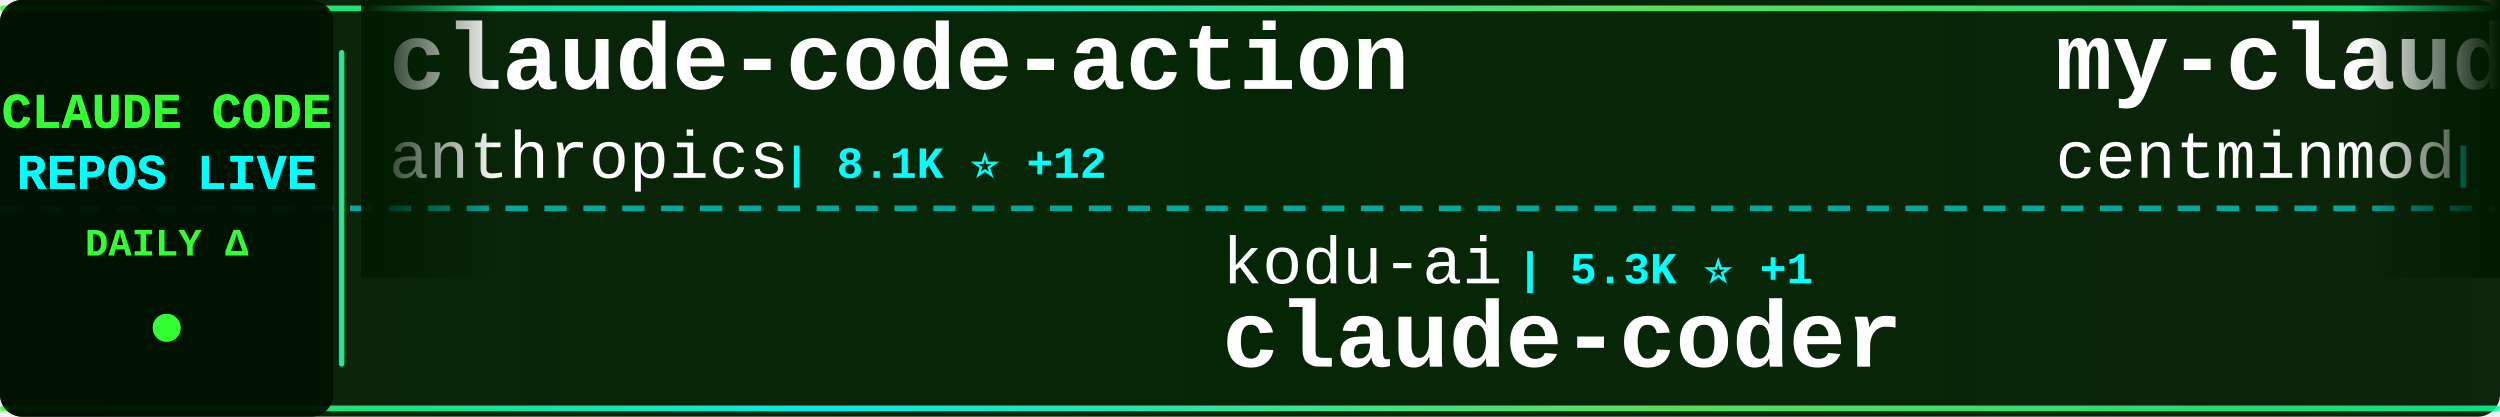
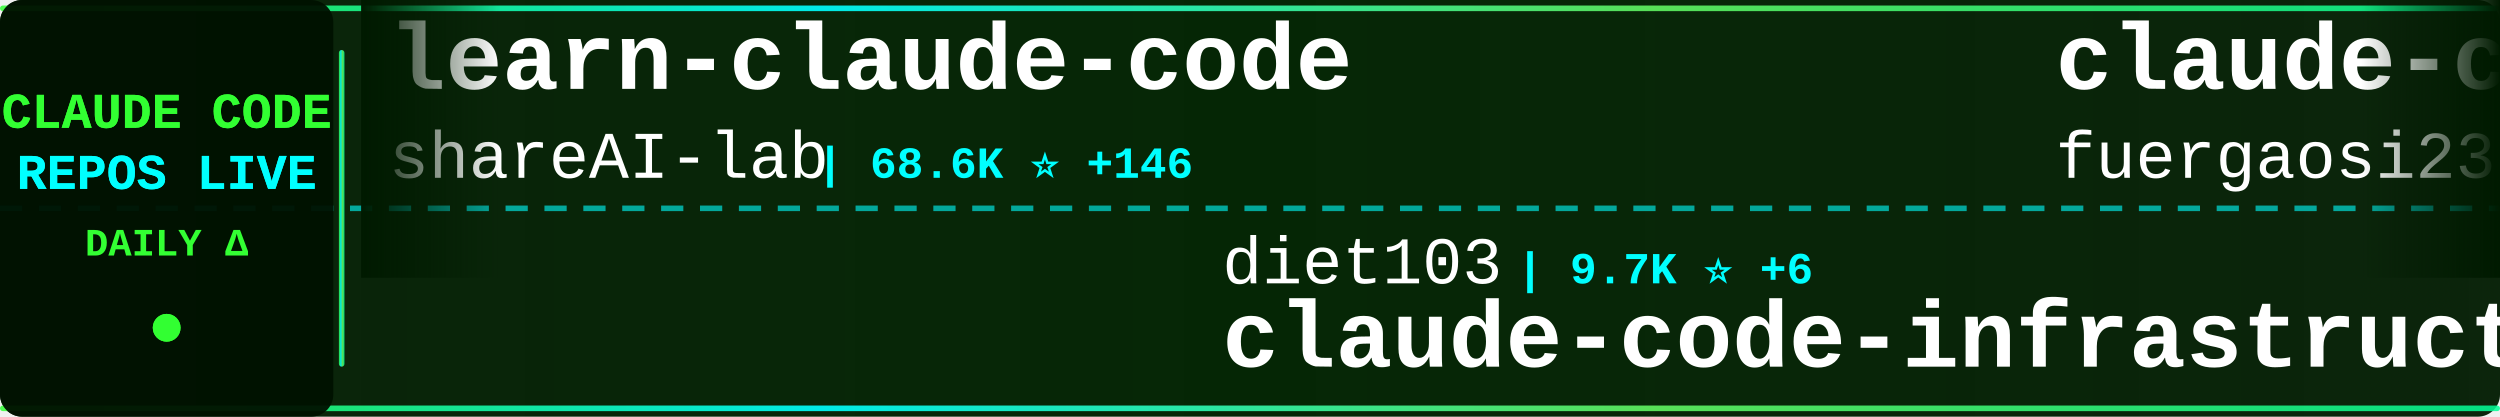
<svg xmlns="http://www.w3.org/2000/svg" width="900" height="150">
  <defs>
    <linearGradient id="tickerBg" x1="0%" y1="0%" x2="100%" y2="0%">
      <stop offset="0%" style="stop-color:#001a00;stop-opacity:0.95" />
      <stop offset="50%" style="stop-color:#002200;stop-opacity:0.98" />
      <stop offset="100%" style="stop-color:#001a00;stop-opacity:0.95" />
    </linearGradient>
    <linearGradient id="borderGrad" x1="0%" y1="0%" x2="100%" y2="0%">
      <stop offset="0%" style="stop-color:#33ff33;stop-opacity:0.85">
        <animate attributeName="stop-opacity" values="0.85;1;0.85" dur="2s" repeatCount="indefinite" />
      </stop>
      <stop offset="33%" style="stop-color:#00ffff;stop-opacity:0.9">
        <animate attributeName="stop-opacity" values="0.9;1;0.9" dur="2.2s" repeatCount="indefinite" />
      </stop>
      <stop offset="66%" style="stop-color:#66ff66;stop-opacity:0.85">
        <animate attributeName="stop-opacity" values="0.85;1;0.85" dur="1.8s" repeatCount="indefinite" />
      </stop>
      <stop offset="100%" style="stop-color:#00ff99;stop-opacity:0.85">
        <animate attributeName="stop-opacity" values="0.85;1;0.85" dur="2s" repeatCount="indefinite" />
      </stop>
    </linearGradient>
    <filter id="textGlow">
      <feGaussianBlur stdDeviation="0.1" result="coloredBlur" />
      <feMerge>
        <feMergeNode in="coloredBlur" />
        <feMergeNode in="SourceGraphic" />
      </feMerge>
    </filter>
    <filter id="metricGlow">
      <feGaussianBlur stdDeviation="0.2" result="coloredBlur" />
      <feMerge>
        <feMergeNode in="coloredBlur" />
        <feMergeNode in="SourceGraphic" />
      </feMerge>
    </filter>
    <linearGradient id="leftFade" x1="0%" y1="0%" x2="100%" y2="0%">
      <stop offset="0%" style="stop-color:#001a00;stop-opacity:1" />
      <stop offset="100%" style="stop-color:#001a00;stop-opacity:0" />
    </linearGradient>
    <linearGradient id="rightFade" x1="0%" y1="0%" x2="100%" y2="0%">
      <stop offset="0%" style="stop-color:#001a00;stop-opacity:0" />
      <stop offset="100%" style="stop-color:#001a00;stop-opacity:1" />
    </linearGradient>
  </defs>
  <rect width="900" height="150" fill="url(#tickerBg)" rx="8" />
  <rect x="0" y="2" width="900" height="2" fill="url(#borderGrad)" rx="1" />
  <rect x="0" y="146" width="900" height="2" fill="url(#borderGrad)" rx="1" />
  <line x1="0" y1="75" x2="900" y2="75" stroke="#00ffff" stroke-width="2" stroke-dasharray="8 6" opacity="0.6" />
  <rect x="0" y="0" width="120" height="150" fill="#001100" opacity="0.95" rx="8" />
  <text x="60" y="46" font-family="'Courier New', monospace" font-size="18" font-weight="bold" fill="#33ff33" text-anchor="middle" filter="url(#textGlow)">
    CLAUDE CODE
  </text>
  <text x="60" y="68" font-family="'Courier New', monospace" font-size="18" font-weight="bold" fill="#00ffff" text-anchor="middle" filter="url(#textGlow)">
    REPOS LIVE
  </text>
  <text x="60" y="92" font-family="'Courier New', monospace" font-size="14" font-weight="bold" fill="#33ff33" text-anchor="middle">
    DAILY Δ
  </text>
  <circle cx="60" cy="118" r="5" fill="#33ff33" filter="url(#metricGlow)">
    <animate attributeName="r" values="4;6;4" dur="1.5s" repeatCount="indefinite" />
    <animate attributeName="opacity" values="0.6;1;0.6" dur="1.5s" repeatCount="indefinite" />
  </circle>
  <rect x="122" y="18" width="2" height="114" fill="url(#borderGrad)" rx="1" />
  <clipPath id="tickerClip">
    <rect x="130" y="0" width="770" height="150" />
  </clipPath>
  <g clip-path="url(#tickerClip)">
    <g id="tickerItems">
      <animateTransform attributeName="transform" attributeType="XML" type="translate" from="0 0" to="-3000 0" dur="54s" repeatCount="indefinite" />
      <g transform="translate(0, 0)">
-         <text x="140" y="32" font-family="'Courier New', monospace" font-size="34" font-weight="bold" fill="#ffffff">claude-code-action</text>
-         <text x="140" y="64" font-family="'Courier New', monospace" font-size="24" font-weight="normal" fill="#ffffff" opacity="1.0">anthropics</text>
-         <text x="282" y="64" font-family="'Courier New', monospace" font-size="16" font-weight="bold" fill="#00ffff"> | 8.1K ⭐ +12</text>
+         <text x="140" y="32" font-family="'Courier New', monospace" font-size="34" font-weight="bold" fill="#ffffff">learn-claude-code</text>
+         <text x="140" y="64" font-family="'Courier New', monospace" font-size="24" font-weight="normal" fill="#ffffff" opacity="1.0">shareAI-lab</text>
+         <text x="294" y="64" font-family="'Courier New', monospace" font-size="16" font-weight="bold" fill="#00ffff"> | 68.6K ⭐ +146</text>
      </g>
      <g transform="translate(300, 0)">
-         <text x="140" y="102" font-family="'Courier New', monospace" font-size="24" font-weight="normal" fill="#ffffff" opacity="1.0">kodu-ai</text>
-         <text x="246" y="102" font-family="'Courier New', monospace" font-size="16" font-weight="bold" fill="#00ffff"> | 5.3K ⭐ +1</text>
-         <text x="140" y="132" font-family="'Courier New', monospace" font-size="34" font-weight="bold" fill="#ffffff">claude-coder</text>
+         <text x="140" y="102" font-family="'Courier New', monospace" font-size="24" font-weight="normal" fill="#ffffff" opacity="1.0">diet103</text>
+         <text x="246" y="102" font-family="'Courier New', monospace" font-size="16" font-weight="bold" fill="#00ffff"> | 9.7K ⭐ +6</text>
+         <text x="140" y="132" font-family="'Courier New', monospace" font-size="34" font-weight="bold" fill="#ffffff">claude-code-infrastructu...</text>
      </g>
      <g transform="translate(600, 0)">
-         <text x="140" y="32" font-family="'Courier New', monospace" font-size="34" font-weight="bold" fill="#ffffff">my-claude-code-setup</text>
-         <text x="140" y="64" font-family="'Courier New', monospace" font-size="24" font-weight="normal" fill="#ffffff" opacity="1.0">centminmod</text>
-         <text x="282" y="64" font-family="'Courier New', monospace" font-size="16" font-weight="bold" fill="#00ffff"> | 2.4K ⭐ +2</text>
+         <text x="140" y="32" font-family="'Courier New', monospace" font-size="34" font-weight="bold" fill="#ffffff">claude-code-proxy</text>
+         <text x="140" y="64" font-family="'Courier New', monospace" font-size="24" font-weight="normal" fill="#ffffff" opacity="1.0">fuergaosi233</text>
+         <text x="306" y="64" font-family="'Courier New', monospace" font-size="16" font-weight="bold" fill="#00ffff"> | 2.7K ⭐ +3</text>
      </g>
      <g transform="translate(900, 0)">
-         <text x="140" y="102" font-family="'Courier New', monospace" font-size="24" font-weight="normal" fill="#ffffff" opacity="1.0">Yuyz0112</text>
-         <text x="258" y="102" font-family="'Courier New', monospace" font-size="16" font-weight="bold" fill="#00ffff"> | 2.4K ⭐ +1</text>
-         <text x="140" y="132" font-family="'Courier New', monospace" font-size="34" font-weight="bold" fill="#ffffff">claude-code-reverse</text>
+         <text x="140" y="102" font-family="'Courier New', monospace" font-size="24" font-weight="normal" fill="#ffffff" opacity="1.0">lintsinghua</text>
+         <text x="294" y="102" font-family="'Courier New', monospace" font-size="16" font-weight="bold" fill="#00ffff"> | 3.8K ⭐ +13</text>
+         <text x="140" y="132" font-family="'Courier New', monospace" font-size="34" font-weight="bold" fill="#ffffff">claude-code-book</text>
      </g>
      <g transform="translate(1200, 0)">
-         <text x="140" y="32" font-family="'Courier New', monospace" font-size="34" font-weight="bold" fill="#ffffff">claude-code-router</text>
-         <text x="140" y="64" font-family="'Courier New', monospace" font-size="24" font-weight="normal" fill="#ffffff" opacity="1.0">musistudio</text>
-         <text x="282" y="64" font-family="'Courier New', monospace" font-size="16" font-weight="bold" fill="#00ffff"> | 35.4K ⭐ +28</text>
+         <text x="140" y="32" font-family="'Courier New', monospace" font-size="34" font-weight="bold" fill="#ffffff">free-claude-code</text>
+         <text x="140" y="64" font-family="'Courier New', monospace" font-size="24" font-weight="normal" fill="#ffffff" opacity="1.0">Alishahryar1</text>
+         <text x="306" y="64" font-family="'Courier New', monospace" font-size="16" font-weight="bold" fill="#00ffff"> | 37.1K ⭐ +157</text>
      </g>
      <g transform="translate(1500, 0)">
-         <text x="140" y="102" font-family="'Courier New', monospace" font-size="24" font-weight="normal" fill="#ffffff" opacity="1.0">Windy3f3f3f3f</text>
-         <text x="318" y="102" font-family="'Courier New', monospace" font-size="16" font-weight="bold" fill="#00ffff"> | 1.5K ⭐ +2</text>
-         <text x="140" y="132" font-family="'Courier New', monospace" font-size="34" font-weight="bold" fill="#ffffff">claude-code-from-scratch</text>
+         <text x="140" y="102" font-family="'Courier New', monospace" font-size="24" font-weight="normal" fill="#ffffff" opacity="1.0">nicedreamzapp</text>
+         <text x="318" y="102" font-family="'Courier New', monospace" font-size="16" font-weight="bold" fill="#00ffff"> | 2.9K ⭐ +37</text>
+         <text x="140" y="132" font-family="'Courier New', monospace" font-size="34" font-weight="bold" fill="#ffffff">claude-code-local</text>
      </g>
      <g transform="translate(1800, 0)">
-         <text x="140" y="32" font-family="'Courier New', monospace" font-size="34" font-weight="bold" fill="#ffffff">claude-code-security-rev...</text>
-         <text x="140" y="64" font-family="'Courier New', monospace" font-size="24" font-weight="normal" fill="#ffffff" opacity="1.0">anthropics</text>
-         <text x="282" y="64" font-family="'Courier New', monospace" font-size="16" font-weight="bold" fill="#00ffff"> | 5.4K ⭐ +8</text>
+         <text x="140" y="32" font-family="'Courier New', monospace" font-size="34" font-weight="bold" fill="#ffffff">claude-code-sub-agents</text>
+         <text x="140" y="64" font-family="'Courier New', monospace" font-size="24" font-weight="normal" fill="#ffffff" opacity="1.0">lst97</text>
+         <text x="222" y="64" font-family="'Courier New', monospace" font-size="16" font-weight="bold" fill="#00ffff"> | 1.6K ⭐ +2</text>
      </g>
      <g transform="translate(2100, 0)">
-         <text x="140" y="102" font-family="'Courier New', monospace" font-size="24" font-weight="normal" fill="#ffffff" opacity="1.0">Piebald-AI</text>
-         <text x="282" y="102" font-family="'Courier New', monospace" font-size="16" font-weight="bold" fill="#00ffff"> | 11.4K ⭐ +24</text>
-         <text x="140" y="132" font-family="'Courier New', monospace" font-size="34" font-weight="bold" fill="#ffffff">claude-code-system-promp...</text>
+         <text x="140" y="102" font-family="'Courier New', monospace" font-size="24" font-weight="normal" fill="#ffffff" opacity="1.0">ykdojo</text>
+         <text x="234" y="102" font-family="'Courier New', monospace" font-size="16" font-weight="bold" fill="#00ffff"> | 8.9K ⭐ +8</text>
+         <text x="140" y="132" font-family="'Courier New', monospace" font-size="34" font-weight="bold" fill="#ffffff">claude-code-tips</text>
      </g>
      <g transform="translate(2400, 0)">
-         <text x="140" y="32" font-family="'Courier New', monospace" font-size="34" font-weight="bold" fill="#ffffff">sc-claude-code-files</text>
-         <text x="140" y="64" font-family="'Courier New', monospace" font-size="24" font-weight="normal" fill="#ffffff" opacity="1.0">https-deeplearning-ai</text>
-         <text x="414" y="64" font-family="'Courier New', monospace" font-size="16" font-weight="bold" fill="#00ffff"> | 534 ⭐</text>
+         <text x="140" y="32" font-family="'Courier New', monospace" font-size="34" font-weight="bold" fill="#ffffff">claude-code-source-code-...</text>
+         <text x="140" y="64" font-family="'Courier New', monospace" font-size="24" font-weight="normal" fill="#ffffff" opacity="1.0">ghuntley</text>
+         <text x="258" y="64" font-family="'Courier New', monospace" font-size="16" font-weight="bold" fill="#00ffff"> | 986 ⭐</text>
      </g>
      <g transform="translate(2700, 0)">
-         <text x="140" y="102" font-family="'Courier New', monospace" font-size="24" font-weight="normal" fill="#ffffff" opacity="1.0">wanshuiyin</text>
-         <text x="282" y="102" font-family="'Courier New', monospace" font-size="16" font-weight="bold" fill="#00ffff"> | 12.7K ⭐ +50</text>
-         <text x="140" y="132" font-family="'Courier New', monospace" font-size="34" font-weight="bold" fill="#ffffff">Auto-claude-code-researc...</text>
+         <text x="140" y="102" font-family="'Courier New', monospace" font-size="24" font-weight="normal" fill="#ffffff" opacity="1.0">anthropics</text>
+         <text x="282" y="102" font-family="'Courier New', monospace" font-size="16" font-weight="bold" fill="#00ffff"> | 155.6K ⭐ +397</text>
+         <text x="140" y="132" font-family="'Courier New', monospace" font-size="34" font-weight="bold" fill="#ffffff">skills</text>
      </g>
      <g transform="translate(3000, 0)">
-         <text x="140" y="32" font-family="'Courier New', monospace" font-size="34" font-weight="bold" fill="#ffffff">claude-code-action</text>
-         <text x="140" y="64" font-family="'Courier New', monospace" font-size="24" font-weight="normal" fill="#ffffff" opacity="1.0">anthropics</text>
-         <text x="282" y="64" font-family="'Courier New', monospace" font-size="16" font-weight="bold" fill="#00ffff"> | 8.1K ⭐ +12</text>
+         <text x="140" y="32" font-family="'Courier New', monospace" font-size="34" font-weight="bold" fill="#ffffff">learn-claude-code</text>
+         <text x="140" y="64" font-family="'Courier New', monospace" font-size="24" font-weight="normal" fill="#ffffff" opacity="1.0">shareAI-lab</text>
+         <text x="294" y="64" font-family="'Courier New', monospace" font-size="16" font-weight="bold" fill="#00ffff"> | 68.6K ⭐ +146</text>
      </g>
      <g transform="translate(3300, 0)">
-         <text x="140" y="102" font-family="'Courier New', monospace" font-size="24" font-weight="normal" fill="#ffffff" opacity="1.0">kodu-ai</text>
-         <text x="246" y="102" font-family="'Courier New', monospace" font-size="16" font-weight="bold" fill="#00ffff"> | 5.3K ⭐ +1</text>
-         <text x="140" y="132" font-family="'Courier New', monospace" font-size="34" font-weight="bold" fill="#ffffff">claude-coder</text>
+         <text x="140" y="102" font-family="'Courier New', monospace" font-size="24" font-weight="normal" fill="#ffffff" opacity="1.0">diet103</text>
+         <text x="246" y="102" font-family="'Courier New', monospace" font-size="16" font-weight="bold" fill="#00ffff"> | 9.7K ⭐ +6</text>
+         <text x="140" y="132" font-family="'Courier New', monospace" font-size="34" font-weight="bold" fill="#ffffff">claude-code-infrastructu...</text>
      </g>
      <g transform="translate(3600, 0)">
-         <text x="140" y="32" font-family="'Courier New', monospace" font-size="34" font-weight="bold" fill="#ffffff">my-claude-code-setup</text>
-         <text x="140" y="64" font-family="'Courier New', monospace" font-size="24" font-weight="normal" fill="#ffffff" opacity="1.0">centminmod</text>
-         <text x="282" y="64" font-family="'Courier New', monospace" font-size="16" font-weight="bold" fill="#00ffff"> | 2.4K ⭐ +2</text>
+         <text x="140" y="32" font-family="'Courier New', monospace" font-size="34" font-weight="bold" fill="#ffffff">claude-code-proxy</text>
+         <text x="140" y="64" font-family="'Courier New', monospace" font-size="24" font-weight="normal" fill="#ffffff" opacity="1.0">fuergaosi233</text>
+         <text x="306" y="64" font-family="'Courier New', monospace" font-size="16" font-weight="bold" fill="#00ffff"> | 2.7K ⭐ +3</text>
      </g>
      <g transform="translate(3900, 0)">
-         <text x="140" y="102" font-family="'Courier New', monospace" font-size="24" font-weight="normal" fill="#ffffff" opacity="1.0">Yuyz0112</text>
-         <text x="258" y="102" font-family="'Courier New', monospace" font-size="16" font-weight="bold" fill="#00ffff"> | 2.4K ⭐ +1</text>
-         <text x="140" y="132" font-family="'Courier New', monospace" font-size="34" font-weight="bold" fill="#ffffff">claude-code-reverse</text>
+         <text x="140" y="102" font-family="'Courier New', monospace" font-size="24" font-weight="normal" fill="#ffffff" opacity="1.0">lintsinghua</text>
+         <text x="294" y="102" font-family="'Courier New', monospace" font-size="16" font-weight="bold" fill="#00ffff"> | 3.8K ⭐ +13</text>
+         <text x="140" y="132" font-family="'Courier New', monospace" font-size="34" font-weight="bold" fill="#ffffff">claude-code-book</text>
      </g>
    </g>
  </g>
  <rect x="130" y="0" width="50" height="100" fill="url(#leftFade)" />
  <rect x="850" y="0" width="50" height="100" fill="url(#rightFade)" />
</svg>
